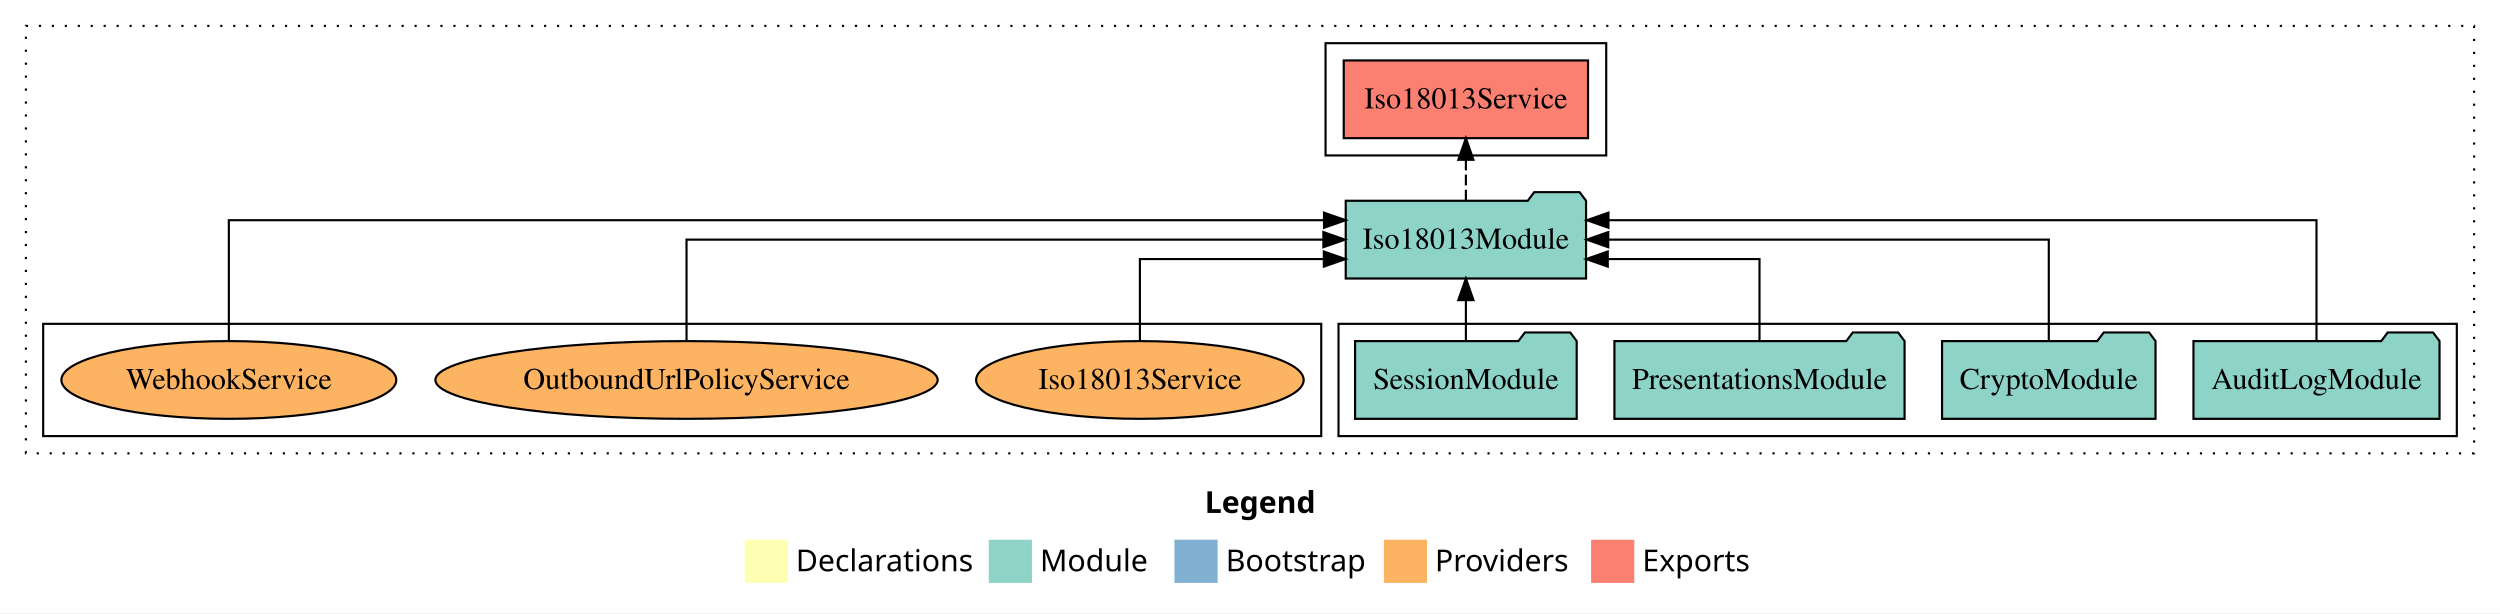
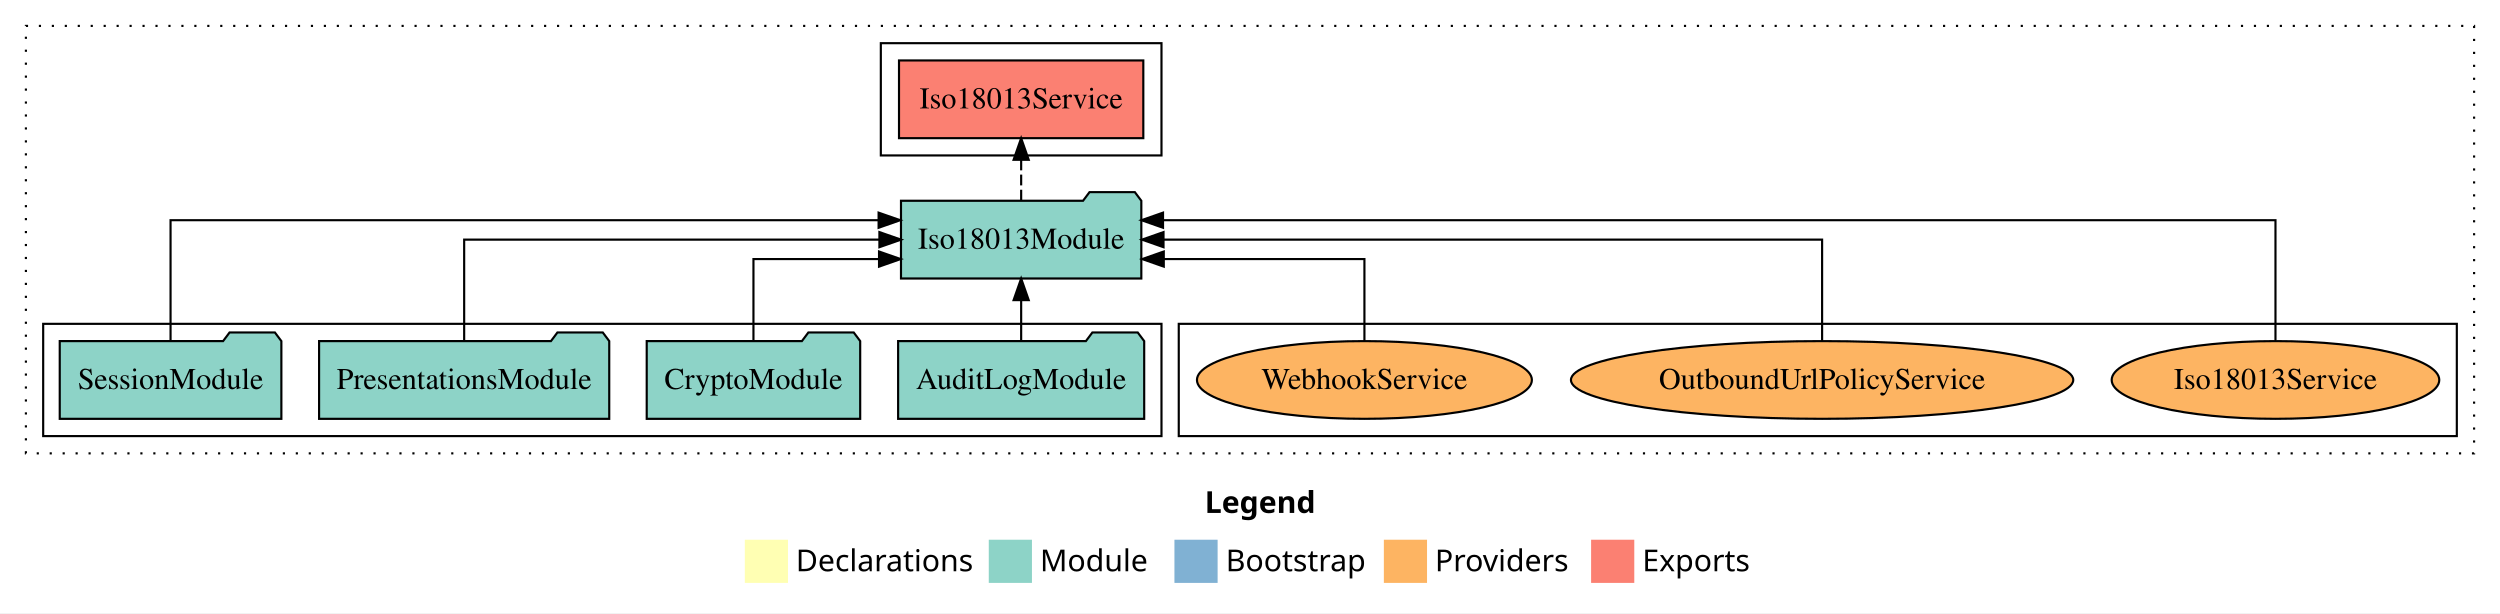
<svg xmlns="http://www.w3.org/2000/svg" width="1158pt" height="284pt" viewBox="0.00 0.00 1158.00 284.00">
  <g id="graph0" class="graph" transform="scale(1 1) rotate(0) translate(4 280)">
    <polygon fill="white" stroke="transparent" points="-4,4 -4,-280 1154,-280 1154,4 -4,4" />
    <text text-anchor="start" x="554.01" y="-42.4" font-family="Times-12" font-weight="bold" font-size="14.00">Legend</text>
    <polygon fill="#ffffb3" stroke="transparent" points="341,-10 341,-30 361,-30 361,-10 341,-10" />
    <text text-anchor="start" x="364.63" y="-15.4" font-family="Times-12" font-size="14.00">  Declarations</text>
    <polygon fill="#8dd3c7" stroke="transparent" points="454,-10 454,-30 474,-30 474,-10 454,-10" />
    <text text-anchor="start" x="477.73" y="-15.4" font-family="Times-12" font-size="14.00">  Module</text>
    <polygon fill="#80b1d3" stroke="transparent" points="540,-10 540,-30 560,-30 560,-10 540,-10" />
    <text text-anchor="start" x="563.78" y="-15.4" font-family="Times-12" font-size="14.00">  Bootstrap</text>
    <polygon fill="#fdb462" stroke="transparent" points="637,-10 637,-30 657,-30 657,-10 637,-10" />
    <text text-anchor="start" x="660.67" y="-15.4" font-family="Times-12" font-size="14.00">  Providers</text>
    <polygon fill="#fb8072" stroke="transparent" points="733,-10 733,-30 753,-30 753,-10 733,-10" />
    <text text-anchor="start" x="756.73" y="-15.4" font-family="Times-12" font-size="14.00">  Exports</text>
    <g id="clust1" class="cluster">
      <polygon fill="none" stroke="black" stroke-dasharray="1,5" points="8,-70 8,-268 1142,-268 1142,-70 8,-70" />
    </g>
+     <g id="clust6" class="cluster">
+       <polygon fill="none" stroke="black" points="542,-78 542,-130 1134,-130 1134,-78 542,-78" />
+     </g>
    <g id="clust3" class="cluster">
-       <polygon fill="none" stroke="black" points="616,-78 616,-130 1134,-130 1134,-78 616,-78" />
+       <polygon fill="none" stroke="black" points="16,-78 16,-130 534,-130 534,-78 16,-78" />
    </g>
    <g id="clust4" class="cluster">
-       <polygon fill="none" stroke="black" points="610,-208 610,-260 740,-260 740,-208 610,-208" />
-     </g>
-     <g id="clust6" class="cluster">
-       <polygon fill="none" stroke="black" points="16,-78 16,-130 608,-130 608,-78 16,-78" />
+       <polygon fill="none" stroke="black" points="404,-208 404,-260 534,-260 534,-208 404,-208" />
    </g>
    <g id="node1" class="node">
-       <polygon fill="#8dd3c7" stroke="black" points="1125.99,-122 1122.99,-126 1101.99,-126 1098.99,-122 1012.01,-122 1012.01,-86 1125.99,-86 1125.99,-122" />
-       <text text-anchor="middle" x="1069" y="-99.8" font-family="Times,serif" font-size="14.00">AuditLogModule</text>
+       <polygon fill="#8dd3c7" stroke="black" points="525.99,-122 522.99,-126 501.99,-126 498.99,-122 412.01,-122 412.01,-86 525.99,-86 525.99,-122" />
+       <text text-anchor="middle" x="469" y="-99.8" font-family="Times,serif" font-size="14.00">AuditLogModule</text>
    </g>
    <g id="node5" class="node">
-       <polygon fill="#8dd3c7" stroke="black" points="730.66,-187 727.66,-191 706.66,-191 703.66,-187 619.34,-187 619.34,-151 730.66,-151 730.66,-187" />
-       <text text-anchor="middle" x="675" y="-164.8" font-family="Times,serif" font-size="14.00">Iso18013Module</text>
+       <polygon fill="#8dd3c7" stroke="black" points="524.66,-187 521.66,-191 500.66,-191 497.66,-187 413.34,-187 413.34,-151 524.66,-151 524.66,-187" />
+       <text text-anchor="middle" x="469" y="-164.8" font-family="Times,serif" font-size="14.00">Iso18013Module</text>
    </g>
    <g id="edge1" class="edge">
-       <path fill="none" stroke="black" d="M1069,-122.29C1069,-144.21 1069,-178 1069,-178 1069,-178 741.03,-178 741.03,-178" />
-       <polygon fill="black" stroke="black" points="741.03,-174.5 731.03,-178 741.03,-181.5 741.03,-174.5" />
+       <path fill="none" stroke="black" d="M469,-122.11C469,-122.11 469,-140.99 469,-140.99" />
+       <polygon fill="black" stroke="black" points="465.5,-140.99 469,-150.99 472.5,-140.99 465.5,-140.99" />
    </g>
    <g id="node2" class="node">
-       <polygon fill="#8dd3c7" stroke="black" points="994.44,-122 991.44,-126 970.44,-126 967.44,-122 895.56,-122 895.56,-86 994.44,-86 994.44,-122" />
-       <text text-anchor="middle" x="945" y="-99.8" font-family="Times,serif" font-size="14.00">CryptoModule</text>
+       <polygon fill="#8dd3c7" stroke="black" points="394.44,-122 391.44,-126 370.44,-126 367.44,-122 295.56,-122 295.56,-86 394.44,-86 394.44,-122" />
+       <text text-anchor="middle" x="345" y="-99.8" font-family="Times,serif" font-size="14.00">CryptoModule</text>
    </g>
    <g id="edge2" class="edge">
-       <path fill="none" stroke="black" d="M945,-122.11C945,-141.34 945,-169 945,-169 945,-169 740.94,-169 740.94,-169" />
-       <polygon fill="black" stroke="black" points="740.94,-165.5 730.94,-169 740.94,-172.5 740.94,-165.5" />
+       <path fill="none" stroke="black" d="M345,-122.03C345,-138.4 345,-160 345,-160 345,-160 403.17,-160 403.17,-160" />
+       <polygon fill="black" stroke="black" points="403.17,-163.5 413.17,-160 403.17,-156.5 403.17,-163.5" />
    </g>
    <g id="node3" class="node">
-       <polygon fill="#8dd3c7" stroke="black" points="878.2,-122 875.2,-126 854.2,-126 851.2,-122 743.8,-122 743.8,-86 878.2,-86 878.2,-122" />
-       <text text-anchor="middle" x="811" y="-99.8" font-family="Times,serif" font-size="14.00">PresentationsModule</text>
+       <polygon fill="#8dd3c7" stroke="black" points="278.2,-122 275.2,-126 254.2,-126 251.2,-122 143.8,-122 143.8,-86 278.2,-86 278.2,-122" />
+       <text text-anchor="middle" x="211" y="-99.8" font-family="Times,serif" font-size="14.00">PresentationsModule</text>
    </g>
    <g id="edge3" class="edge">
-       <path fill="none" stroke="black" d="M811,-122.03C811,-138.4 811,-160 811,-160 811,-160 740.71,-160 740.71,-160" />
-       <polygon fill="black" stroke="black" points="740.71,-156.5 730.71,-160 740.71,-163.5 740.71,-156.5" />
+       <path fill="none" stroke="black" d="M211,-122.11C211,-141.34 211,-169 211,-169 211,-169 403.34,-169 403.34,-169" />
+       <polygon fill="black" stroke="black" points="403.34,-172.5 413.34,-169 403.34,-165.5 403.34,-172.5" />
    </g>
    <g id="node4" class="node">
-       <polygon fill="#8dd3c7" stroke="black" points="726.33,-122 723.33,-126 702.33,-126 699.33,-122 623.67,-122 623.67,-86 726.33,-86 726.33,-122" />
-       <text text-anchor="middle" x="675" y="-99.8" font-family="Times,serif" font-size="14.00">SessionModule</text>
+       <polygon fill="#8dd3c7" stroke="black" points="126.33,-122 123.33,-126 102.33,-126 99.33,-122 23.67,-122 23.67,-86 126.33,-86 126.33,-122" />
+       <text text-anchor="middle" x="75" y="-99.8" font-family="Times,serif" font-size="14.00">SessionModule</text>
    </g>
    <g id="edge4" class="edge">
-       <path fill="none" stroke="black" d="M675,-122.11C675,-122.11 675,-140.99 675,-140.99" />
-       <polygon fill="black" stroke="black" points="671.5,-140.99 675,-150.99 678.5,-140.99 671.5,-140.99" />
+       <path fill="none" stroke="black" d="M75,-122.29C75,-144.21 75,-178 75,-178 75,-178 402.97,-178 402.97,-178" />
+       <polygon fill="black" stroke="black" points="402.97,-181.5 412.97,-178 402.97,-174.5 402.97,-181.5" />
    </g>
    <g id="node6" class="node">
-       <polygon fill="#fb8072" stroke="black" points="731.58,-252 618.42,-252 618.42,-216 731.58,-216 731.58,-252" />
-       <text text-anchor="middle" x="675" y="-229.8" font-family="Times,serif" font-size="14.00">Iso18013Service </text>
+       <polygon fill="#fb8072" stroke="black" points="525.58,-252 412.42,-252 412.42,-216 525.58,-216 525.58,-252" />
+       <text text-anchor="middle" x="469" y="-229.8" font-family="Times,serif" font-size="14.00">Iso18013Service </text>
    </g>
    <g id="edge5" class="edge">
-       <path fill="none" stroke="black" stroke-dasharray="5,2" d="M675,-187.11C675,-187.11 675,-205.99 675,-205.99" />
-       <polygon fill="black" stroke="black" points="671.5,-205.99 675,-215.99 678.5,-205.99 671.5,-205.99" />
+       <path fill="none" stroke="black" stroke-dasharray="5,2" d="M469,-187.11C469,-187.11 469,-205.99 469,-205.99" />
+       <polygon fill="black" stroke="black" points="465.5,-205.99 469,-215.99 472.5,-205.99 465.5,-205.99" />
    </g>
    <g id="node7" class="node">
-       <ellipse fill="#fdb462" stroke="black" cx="524" cy="-104" rx="75.87" ry="18" />
-       <text text-anchor="middle" x="524" y="-99.8" font-family="Times,serif" font-size="14.00">Iso18013Service</text>
+       <ellipse fill="#fdb462" stroke="black" cx="1050" cy="-104" rx="75.87" ry="18" />
+       <text text-anchor="middle" x="1050" y="-99.8" font-family="Times,serif" font-size="14.00">Iso18013Service</text>
    </g>
    <g id="edge6" class="edge">
-       <path fill="none" stroke="black" d="M524,-122.03C524,-138.4 524,-160 524,-160 524,-160 609.2,-160 609.2,-160" />
-       <polygon fill="black" stroke="black" points="609.2,-163.5 619.2,-160 609.2,-156.5 609.2,-163.5" />
+       <path fill="none" stroke="black" d="M1050,-122.29C1050,-144.21 1050,-178 1050,-178 1050,-178 534.71,-178 534.71,-178" />
+       <polygon fill="black" stroke="black" points="534.71,-174.5 524.71,-178 534.71,-181.5 534.71,-174.5" />
    </g>
    <g id="node8" class="node">
-       <ellipse fill="#fdb462" stroke="black" cx="314" cy="-104" rx="116.33" ry="18" />
-       <text text-anchor="middle" x="314" y="-99.8" font-family="Times,serif" font-size="14.00">OutboundUrlPolicyService</text>
+       <ellipse fill="#fdb462" stroke="black" cx="840" cy="-104" rx="116.33" ry="18" />
+       <text text-anchor="middle" x="840" y="-99.8" font-family="Times,serif" font-size="14.00">OutboundUrlPolicyService</text>
    </g>
    <g id="edge7" class="edge">
-       <path fill="none" stroke="black" d="M314,-122.11C314,-141.34 314,-169 314,-169 314,-169 608.99,-169 608.99,-169" />
-       <polygon fill="black" stroke="black" points="608.99,-172.5 618.99,-169 608.99,-165.5 608.99,-172.5" />
+       <path fill="none" stroke="black" d="M840,-122.11C840,-141.34 840,-169 840,-169 840,-169 534.94,-169 534.94,-169" />
+       <polygon fill="black" stroke="black" points="534.94,-165.5 524.94,-169 534.94,-172.5 534.94,-165.5" />
    </g>
    <g id="node9" class="node">
-       <ellipse fill="#fdb462" stroke="black" cx="102" cy="-104" rx="77.57" ry="18" />
-       <text text-anchor="middle" x="102" y="-99.8" font-family="Times,serif" font-size="14.00">WebhookService</text>
+       <ellipse fill="#fdb462" stroke="black" cx="628" cy="-104" rx="77.57" ry="18" />
+       <text text-anchor="middle" x="628" y="-99.8" font-family="Times,serif" font-size="14.00">WebhookService</text>
    </g>
    <g id="edge8" class="edge">
-       <path fill="none" stroke="black" d="M102,-122.29C102,-144.21 102,-178 102,-178 102,-178 609.28,-178 609.28,-178" />
-       <polygon fill="black" stroke="black" points="609.28,-181.5 619.28,-178 609.28,-174.5 609.28,-181.5" />
+       <path fill="none" stroke="black" d="M628,-122.03C628,-138.4 628,-160 628,-160 628,-160 535.06,-160 535.06,-160" />
+       <polygon fill="black" stroke="black" points="535.06,-156.5 525.06,-160 535.06,-163.5 535.06,-156.5" />
    </g>
  </g>
</svg>
